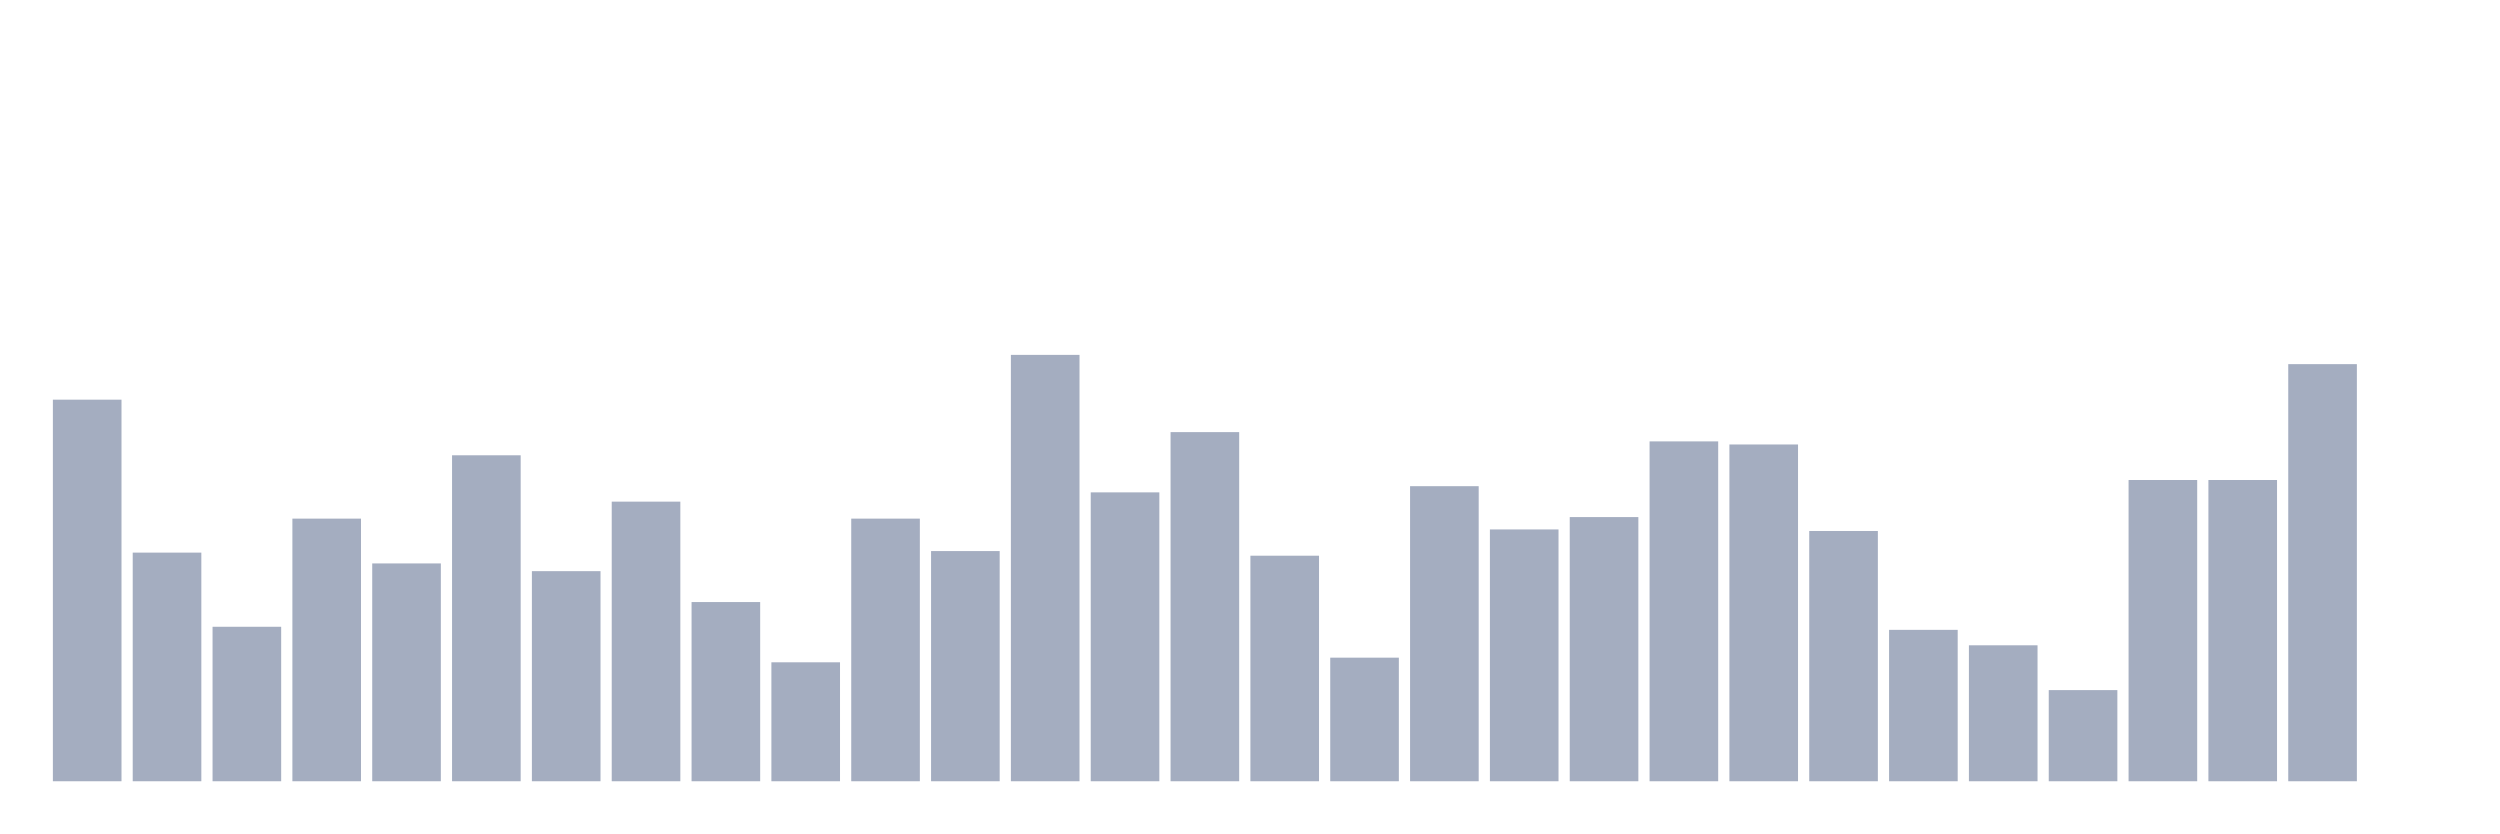
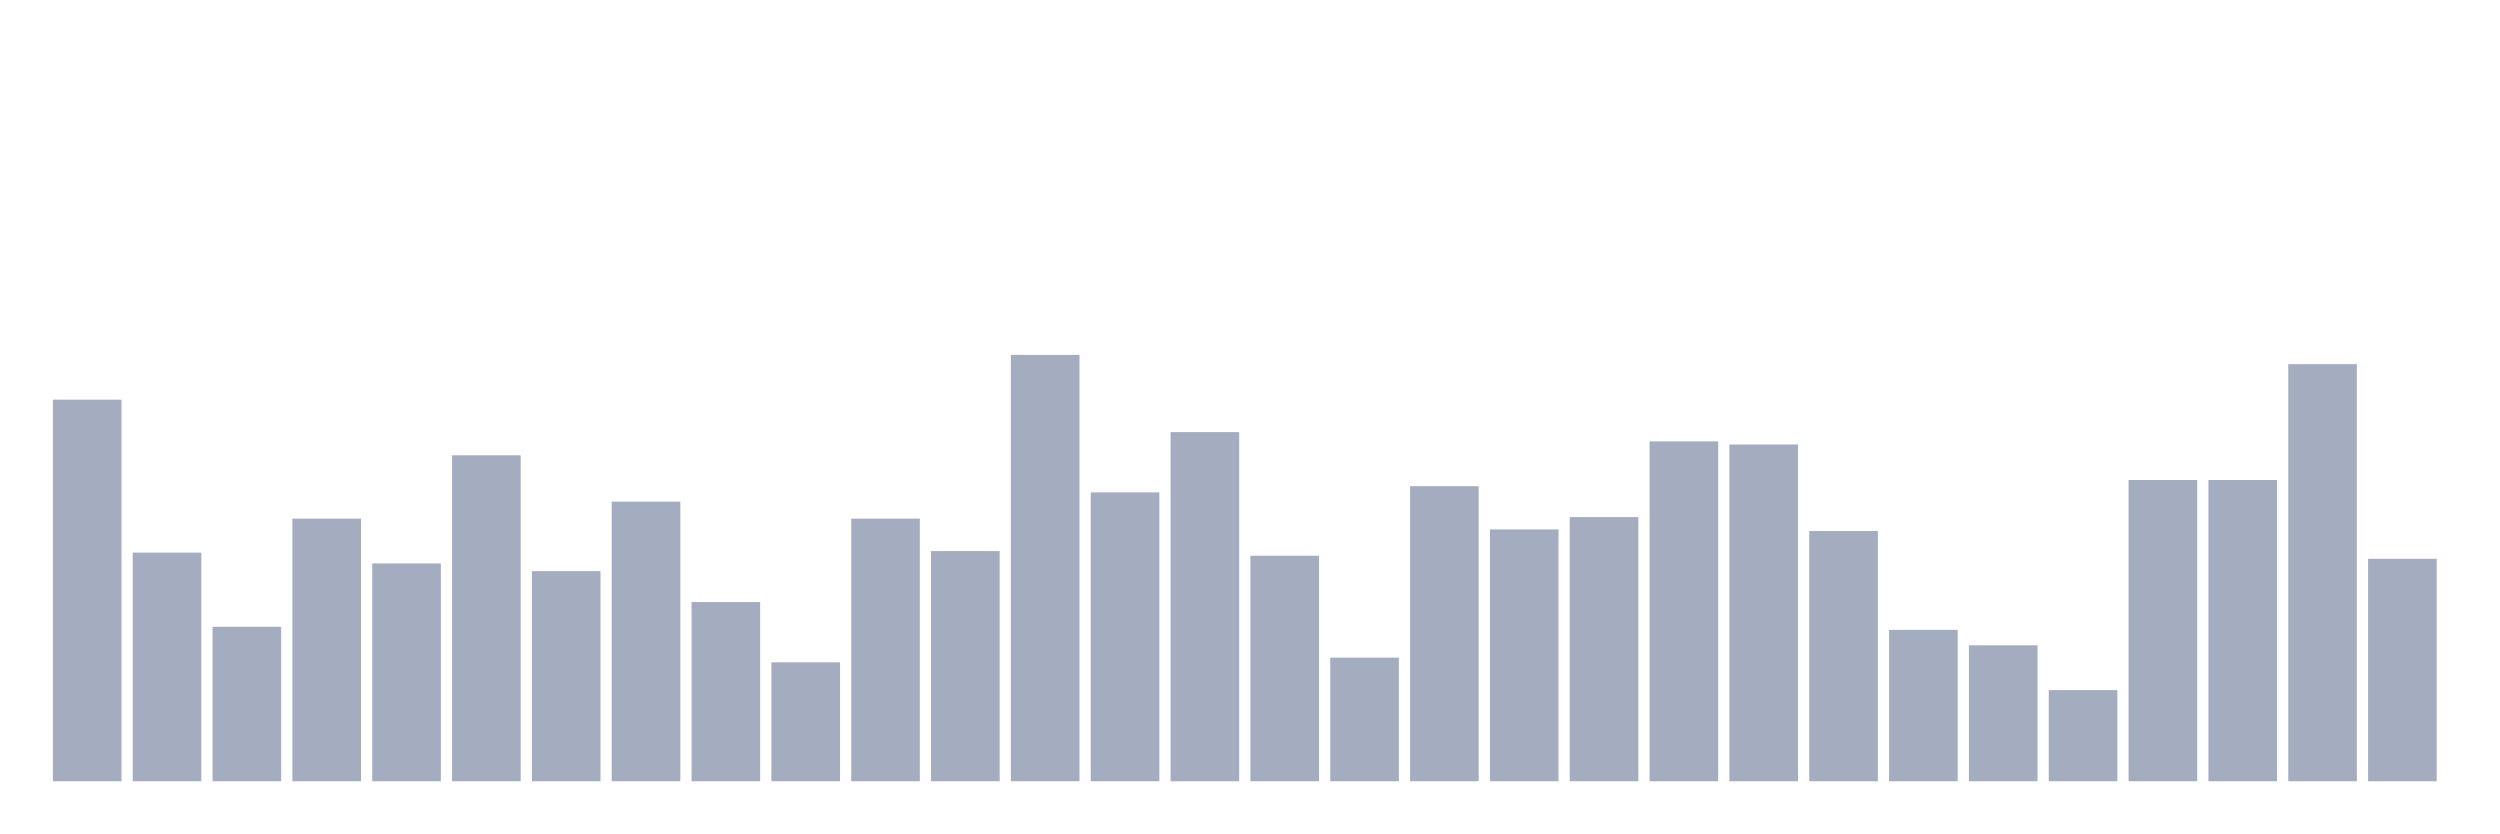
<svg xmlns="http://www.w3.org/2000/svg" viewBox="0 0 480 160">
  <g transform="translate(10,10)">
    <rect class="bar" x="0.153" width="13.175" y="66.737" height="73.263" fill="rgb(164,173,192)" />
    <rect class="bar" x="15.482" width="13.175" y="96.102" height="43.898" fill="rgb(164,173,192)" />
    <rect class="bar" x="30.81" width="13.175" y="110.339" height="29.661" fill="rgb(164,173,192)" />
    <rect class="bar" x="46.138" width="13.175" y="89.576" height="50.424" fill="rgb(164,173,192)" />
    <rect class="bar" x="61.466" width="13.175" y="98.178" height="41.822" fill="rgb(164,173,192)" />
    <rect class="bar" x="76.794" width="13.175" y="77.415" height="62.585" fill="rgb(164,173,192)" />
    <rect class="bar" x="92.123" width="13.175" y="99.661" height="40.339" fill="rgb(164,173,192)" />
    <rect class="bar" x="107.451" width="13.175" y="86.314" height="53.686" fill="rgb(164,173,192)" />
    <rect class="bar" x="122.779" width="13.175" y="105.593" height="34.407" fill="rgb(164,173,192)" />
    <rect class="bar" x="138.107" width="13.175" y="117.161" height="22.839" fill="rgb(164,173,192)" />
    <rect class="bar" x="153.436" width="13.175" y="89.576" height="50.424" fill="rgb(164,173,192)" />
    <rect class="bar" x="168.764" width="13.175" y="95.805" height="44.195" fill="rgb(164,173,192)" />
    <rect class="bar" x="184.092" width="13.175" y="58.136" height="81.864" fill="rgb(164,173,192)" />
    <rect class="bar" x="199.42" width="13.175" y="84.534" height="55.466" fill="rgb(164,173,192)" />
    <rect class="bar" x="214.748" width="13.175" y="72.966" height="67.034" fill="rgb(164,173,192)" />
    <rect class="bar" x="230.077" width="13.175" y="96.695" height="43.305" fill="rgb(164,173,192)" />
    <rect class="bar" x="245.405" width="13.175" y="116.271" height="23.729" fill="rgb(164,173,192)" />
    <rect class="bar" x="260.733" width="13.175" y="83.347" height="56.653" fill="rgb(164,173,192)" />
    <rect class="bar" x="276.061" width="13.175" y="91.653" height="48.347" fill="rgb(164,173,192)" />
    <rect class="bar" x="291.39" width="13.175" y="89.28" height="50.72" fill="rgb(164,173,192)" />
    <rect class="bar" x="306.718" width="13.175" y="74.746" height="65.254" fill="rgb(164,173,192)" />
    <rect class="bar" x="322.046" width="13.175" y="75.339" height="64.661" fill="rgb(164,173,192)" />
    <rect class="bar" x="337.374" width="13.175" y="91.949" height="48.051" fill="rgb(164,173,192)" />
    <rect class="bar" x="352.702" width="13.175" y="110.932" height="29.068" fill="rgb(164,173,192)" />
    <rect class="bar" x="368.031" width="13.175" y="113.898" height="26.102" fill="rgb(164,173,192)" />
    <rect class="bar" x="383.359" width="13.175" y="122.5" height="17.5" fill="rgb(164,173,192)" />
    <rect class="bar" x="398.687" width="13.175" y="82.161" height="57.839" fill="rgb(164,173,192)" />
    <rect class="bar" x="414.015" width="13.175" y="82.161" height="57.839" fill="rgb(164,173,192)" />
    <rect class="bar" x="429.344" width="13.175" y="59.915" height="80.085" fill="rgb(164,173,192)" />
-     <rect class="bar" x="444.672" width="13.175" y="140" height="0" fill="rgb(164,173,192)" />
+     <rect class="bar" x="444.672" width="13.175" y="97.288" height="42.712" fill="rgb(164,173,192)" />
  </g>
</svg>
